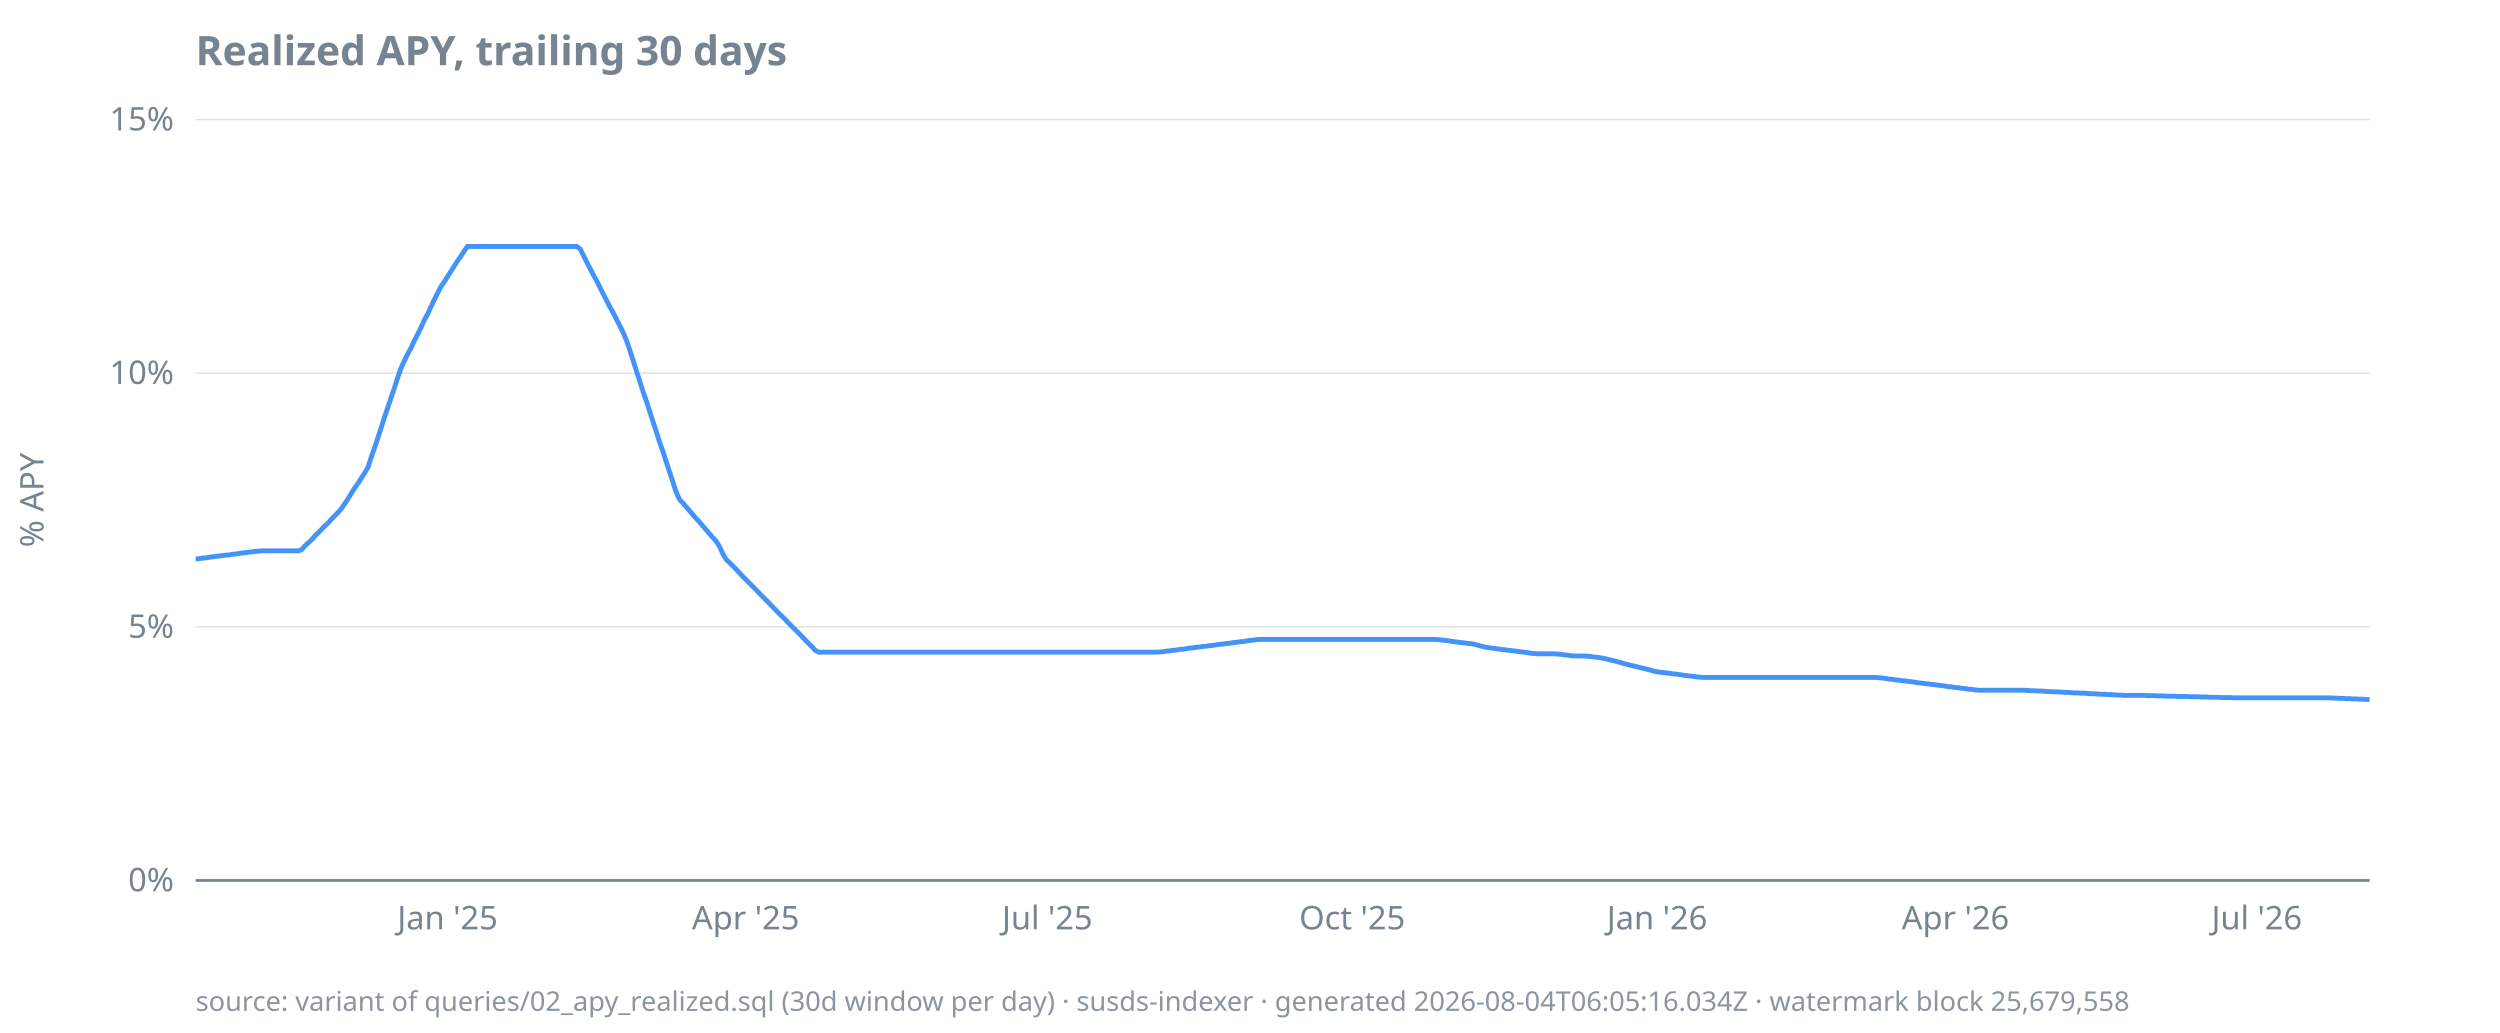
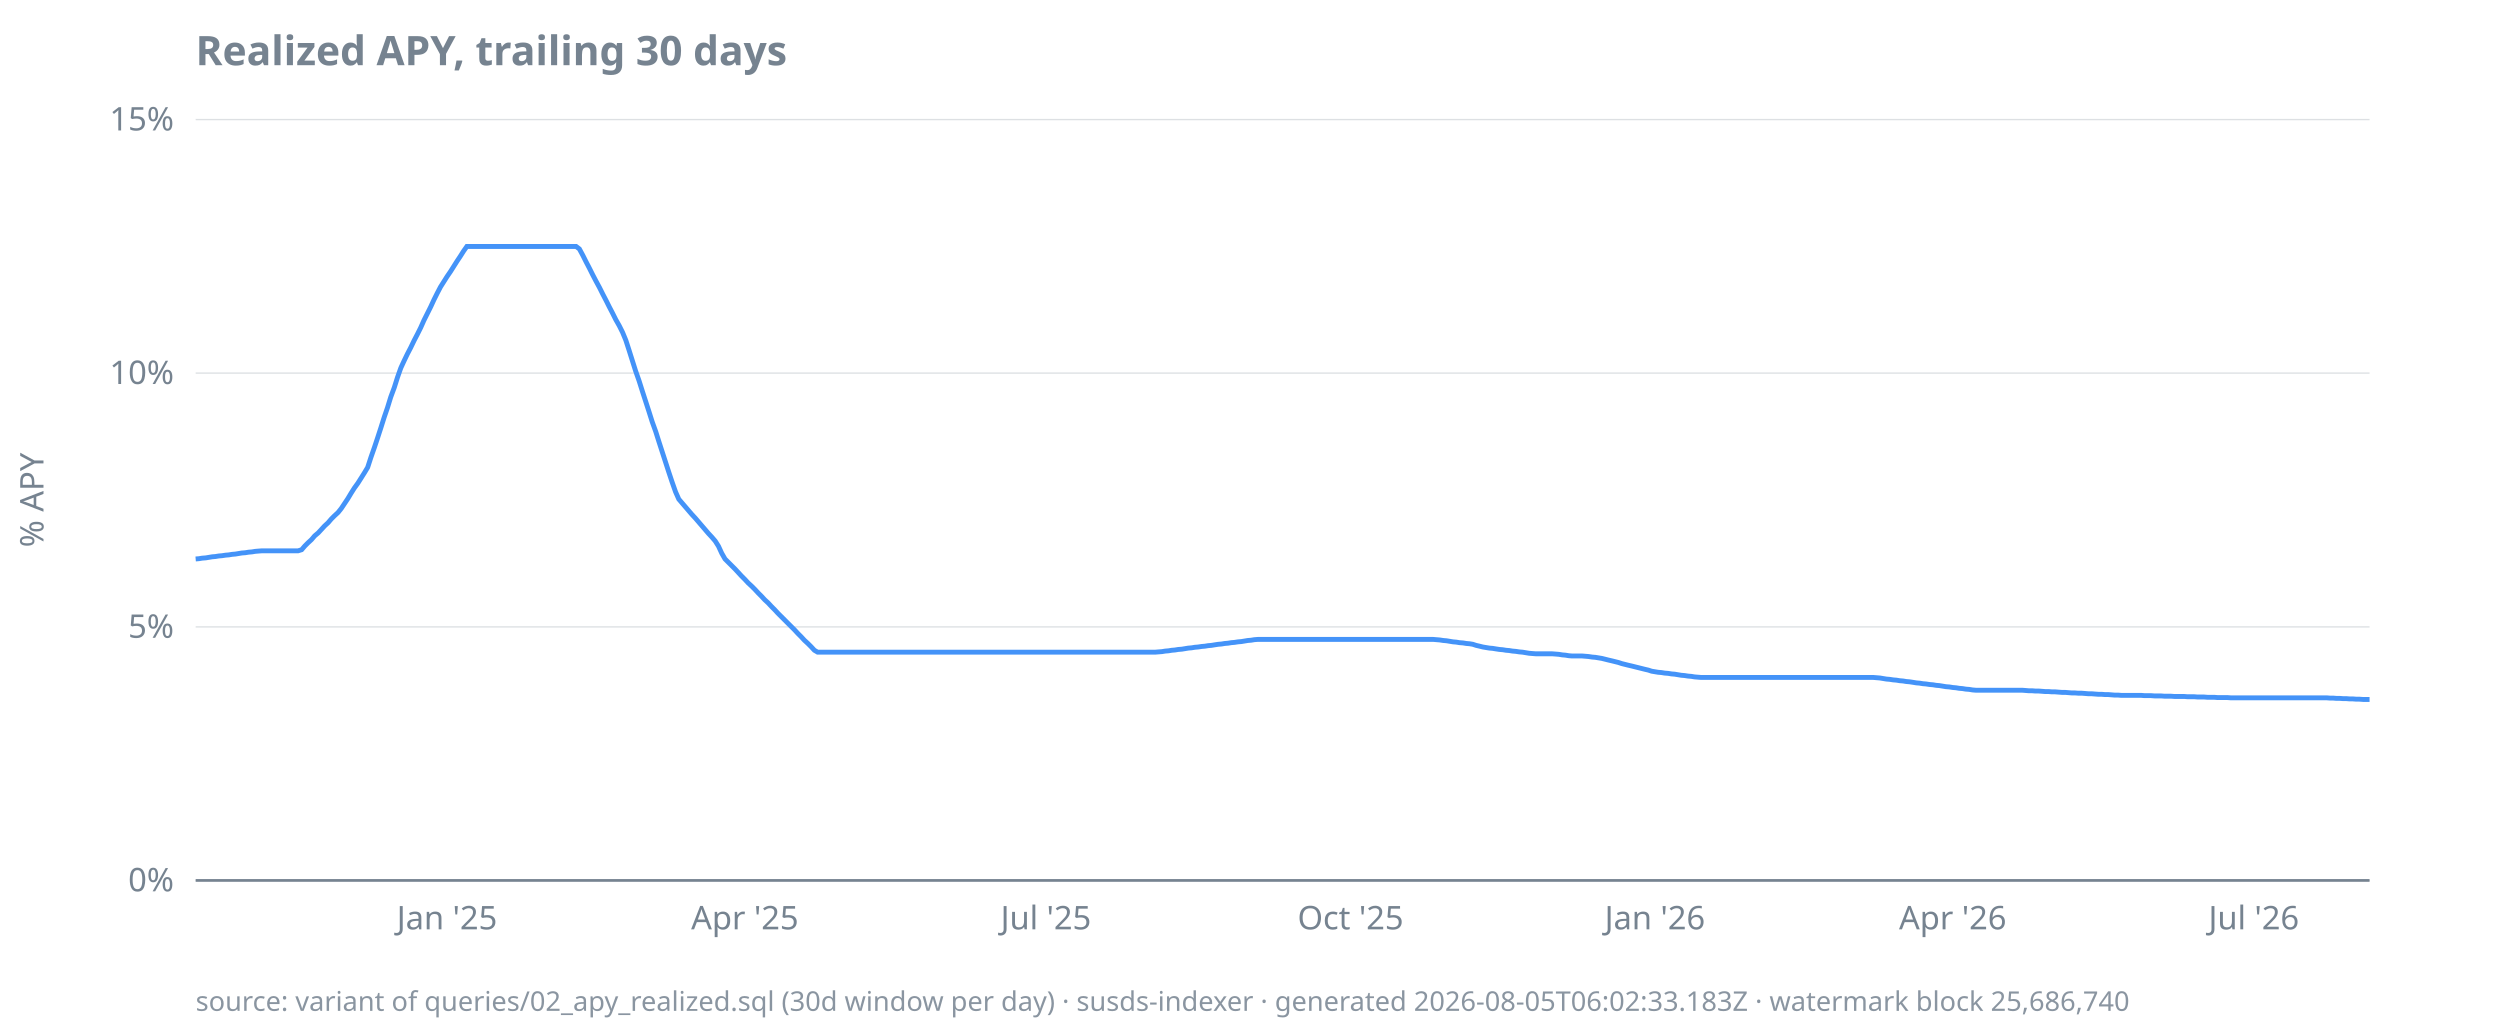
<svg xmlns="http://www.w3.org/2000/svg" width="920" height="380" viewBox="0 0 920 380">
  <style>
  text { font-family: ui-sans-serif, system-ui, sans-serif; font-size: 12px; fill: #768390; }
  .title { font-size: 15px; font-weight: 600; fill: #768390; }
  .footer { font-size: 10px; fill: #768390; opacity: 0.85; }
  .axis { stroke: #768390; stroke-width: 1; }
  .grid { stroke: #768390; stroke-width: 0.5; opacity: 0.25; }
  .line { stroke: #4493f8; stroke-width: 1.8; fill: none; }
  .pos { fill: #3fb950; }
  .neg { fill: #f85149; }
  @media (prefers-color-scheme: dark) {
    text, .title, .footer { fill: #9198a1; }
  }
</style>
  <text class="title" x="72" y="24">Realized APY, trailing 30 days</text>
  <text transform="rotate(-90)" x="-184" y="16" text-anchor="middle">% APY</text>
  <line class="grid" x1="72" x2="872" y1="324.0" y2="324.0" />
  <line class="grid" x1="72" x2="872" y1="230.7" y2="230.7" />
  <line class="grid" x1="72" x2="872" y1="137.3" y2="137.3" />
  <line class="grid" x1="72" x2="872" y1="44.0" y2="44.0" />
  <line class="axis" x1="72" x2="872" y1="324.0" y2="324.0" />
  <text x="64" y="328.0" text-anchor="end">0%</text>
  <text x="64" y="234.7" text-anchor="end">5%</text>
  <text x="64" y="141.3" text-anchor="end">10%</text>
  <text x="64" y="48.0" text-anchor="end">15%</text>
-   <text x="164.7" y="342" text-anchor="middle">Jan '25</text>
-   <text x="274.4" y="342" text-anchor="middle">Apr '25</text>
-   <text x="385.4" y="342" text-anchor="middle">Jul '25</text>
-   <text x="497.6" y="342" text-anchor="middle">Oct '25</text>
-   <text x="609.8" y="342" text-anchor="middle">Jan '26</text>
-   <text x="719.6" y="342" text-anchor="middle">Apr '26</text>
-   <text x="830.5" y="342" text-anchor="middle">Jul '26</text>
-   <path class="line" d="M72.0,205.7L73.2,205.6L74.4,205.4L75.7,205.3L76.9,205.1L78.1,204.9L79.3,204.8L80.5,204.6L81.8,204.5L83.0,204.3L84.2,204.2L85.4,204.0L86.6,203.9L87.9,203.7L89.1,203.5L90.3,203.4L91.5,203.2L92.7,203.1L94.0,202.9L95.2,202.8L96.4,202.7L97.6,202.7L98.8,202.7L100.0,202.7L101.3,202.7L102.5,202.7L103.7,202.7L104.9,202.7L106.1,202.7L107.4,202.7L108.6,202.7L109.8,202.7L111.0,202.3L112.2,200.9L113.5,199.7L114.7,198.6L115.9,197.2L117.1,196.1L118.3,194.8L119.6,193.5L120.8,192.4L122.0,191.0L123.2,189.8L124.4,188.6L125.7,187.1L126.9,185.3L128.1,183.5L129.3,181.5L130.5,179.6L131.8,177.8L133.0,175.9L134.2,174.0L135.4,172.0L136.6,168.3L137.9,164.6L139.1,161.0L140.3,157.3L141.5,153.5L142.7,150.0L144.0,146.1L145.2,142.6L146.4,138.8L147.6,135.4L148.8,132.8L150.0,130.3L151.3,128.0L152.5,125.3L153.7,123.0L154.9,120.6L156.1,117.9L157.4,115.5L158.6,112.9L159.8,110.3L161.0,107.9L162.2,105.6L163.5,103.7L164.7,101.8L165.9,99.9L167.1,98.0L168.3,96.1L169.6,94.3L170.8,92.4L172.0,90.7L173.2,90.7L174.4,90.7L175.7,90.7L176.9,90.7L178.1,90.7L179.3,90.7L180.5,90.7L181.8,90.7L183.0,90.7L184.2,90.7L185.4,90.7L186.6,90.7L187.9,90.7L189.1,90.7L190.3,90.7L191.5,90.7L192.7,90.7L194.0,90.7L195.2,90.7L196.4,90.7L197.6,90.7L198.8,90.7L200.0,90.7L201.3,90.7L202.5,90.7L203.7,90.7L204.9,90.7L206.1,90.7L207.4,90.7L208.6,90.7L209.8,90.7L211.0,90.7L212.2,90.7L213.5,91.6L214.7,94.0L215.9,96.4L217.1,98.7L218.3,101.1L219.6,103.4L220.8,105.8L222.0,108.2L223.2,110.5L224.4,112.9L225.7,115.2L226.9,117.6L228.1,119.9L229.3,122.3L230.5,125.2L231.8,128.9L233.0,132.7L234.2,136.5L235.4,140.2L236.6,144.0L237.9,147.7L239.1,151.4L240.3,155.2L241.5,158.8L242.7,162.6L244.0,166.3L245.2,170.0L246.4,173.7L247.6,177.3L248.8,181.0L250.0,183.7L251.3,185.1L252.5,186.5L253.7,187.9L254.9,189.3L256.1,190.7L257.4,192.1L258.6,193.5L259.8,194.9L261.0,196.3L262.2,197.7L263.5,199.1L264.7,201.0L265.9,203.6L267.1,205.7L268.3,206.9L269.6,208.2L270.8,209.4L272.0,210.7L273.2,212.0L274.4,213.2L275.7,214.5L276.9,215.7L278.1,216.9L279.3,218.2L280.5,219.4L281.8,220.7L283.0,221.9L284.2,223.2L285.4,224.4L286.6,225.7L287.9,226.9L289.1,228.1L290.3,229.4L291.5,230.6L292.7,231.8L294.0,233.1L295.2,234.3L296.4,235.6L297.6,236.8L298.8,238.0L300.0,239.3L301.3,240.0L302.5,240.0L303.7,240.0L304.9,240.0L306.1,240.0L307.4,240.0L308.6,240.0L309.8,240.0L311.0,240.0L312.2,240.0L313.5,240.0L314.7,240.0L315.9,240.0L317.1,240.0L318.3,240.0L319.6,240.0L320.8,240.0L322.0,240.0L323.2,240.0L324.4,240.0L325.7,240.0L326.9,240.0L328.1,240.0L329.3,240.0L330.5,240.0L331.8,240.0L333.0,240.0L334.2,240.0L335.4,240.0L336.6,240.0L337.9,240.0L339.1,240.0L340.3,240.0L341.5,240.0L342.7,240.0L344.0,240.0L345.2,240.0L346.4,240.0L347.6,240.0L348.8,240.0L350.0,240.0L351.3,240.0L352.5,240.0L353.7,240.0L354.9,240.0L356.1,240.0L357.4,240.0L358.6,240.0L359.8,240.0L361.0,240.0L362.2,240.0L363.5,240.0L364.7,240.0L365.9,240.0L367.1,240.0L368.3,240.0L369.6,240.0L370.8,240.0L372.0,240.0L373.2,240.0L374.4,240.0L375.7,240.0L376.9,240.0L378.1,240.0L379.3,240.0L380.5,240.0L381.8,240.0L383.0,240.0L384.2,240.0L385.4,240.0L386.6,240.0L387.9,240.0L389.1,240.0L390.3,240.0L391.5,240.0L392.7,240.0L394.0,240.0L395.2,240.0L396.4,240.0L397.6,240.0L398.8,240.0L400.0,240.0L401.3,240.0L402.5,240.0L403.7,240.0L404.9,240.0L406.1,240.0L407.4,240.0L408.6,240.0L409.8,240.0L411.0,240.0L412.2,240.0L413.5,240.0L414.7,240.0L415.9,240.0L417.1,240.0L418.3,240.0L419.6,240.0L420.8,240.0L422.0,240.0L423.2,240.0L424.4,240.0L425.7,240.0L426.9,239.9L428.1,239.8L429.3,239.6L430.5,239.5L431.8,239.3L433.0,239.2L434.2,239.0L435.4,238.9L436.6,238.7L437.9,238.5L439.1,238.4L440.3,238.2L441.5,238.1L442.7,237.9L444.0,237.8L445.2,237.6L446.4,237.5L447.6,237.3L448.8,237.1L450.0,237.0L451.3,236.8L452.5,236.7L453.7,236.5L454.9,236.4L456.1,236.2L457.4,236.1L458.6,235.9L459.8,235.7L461.0,235.6L462.2,235.4L463.5,235.3L464.7,235.3L465.9,235.3L467.1,235.3L468.3,235.3L469.6,235.3L470.8,235.3L472.0,235.3L473.2,235.3L474.4,235.3L475.7,235.3L476.9,235.3L478.1,235.3L479.3,235.3L480.5,235.3L481.8,235.3L483.0,235.3L484.2,235.3L485.4,235.3L486.6,235.3L487.9,235.3L489.1,235.3L490.3,235.3L491.5,235.3L492.7,235.3L494.0,235.3L495.2,235.3L496.4,235.3L497.6,235.3L498.8,235.3L500.0,235.3L501.3,235.3L502.5,235.3L503.7,235.3L504.9,235.3L506.1,235.3L507.4,235.3L508.6,235.3L509.8,235.3L511.0,235.3L512.2,235.3L513.5,235.3L514.7,235.3L515.9,235.3L517.1,235.3L518.3,235.3L519.6,235.3L520.8,235.3L522.0,235.3L523.2,235.3L524.4,235.3L525.7,235.3L526.9,235.3L528.1,235.3L529.3,235.4L530.5,235.5L531.8,235.7L533.0,235.8L534.2,236.0L535.4,236.2L536.6,236.3L537.9,236.5L539.1,236.6L540.3,236.8L541.5,236.9L542.7,237.1L544.0,237.5L545.2,237.8L546.4,238.1L547.6,238.3L548.8,238.5L550.0,238.6L551.3,238.8L552.5,239.0L553.7,239.1L554.9,239.3L556.1,239.4L557.4,239.6L558.6,239.7L559.8,239.9L561.0,240.0L562.2,240.2L563.5,240.4L564.7,240.5L565.9,240.6L567.1,240.6L568.3,240.6L569.6,240.6L570.8,240.6L572.0,240.6L573.2,240.7L574.4,240.8L575.7,241.0L576.9,241.1L578.1,241.3L579.3,241.4L580.5,241.4L581.8,241.4L583.0,241.4L584.2,241.5L585.4,241.6L586.6,241.8L587.9,241.9L589.1,242.1L590.3,242.3L591.5,242.6L592.7,242.9L594.0,243.2L595.2,243.5L596.4,243.8L597.6,244.2L598.8,244.5L600.0,244.8L601.3,245.1L602.5,245.4L603.7,245.7L604.9,246.0L606.1,246.3L607.4,246.6L608.6,247.0L609.8,247.2L611.0,247.4L612.2,247.5L613.5,247.7L614.7,247.8L615.9,248.0L617.1,248.1L618.3,248.3L619.6,248.5L620.8,248.6L622.0,248.8L623.2,248.9L624.4,249.1L625.7,249.2L626.9,249.3L628.1,249.3L629.3,249.3L630.5,249.3L631.8,249.3L633.0,249.3L634.2,249.3L635.4,249.3L636.6,249.3L637.9,249.3L639.1,249.3L640.3,249.3L641.5,249.3L642.7,249.3L644.0,249.3L645.2,249.3L646.4,249.3L647.6,249.3L648.8,249.3L650.0,249.3L651.3,249.3L652.5,249.3L653.7,249.3L654.9,249.3L656.1,249.3L657.4,249.3L658.6,249.3L659.8,249.3L661.0,249.3L662.2,249.3L663.5,249.3L664.7,249.3L665.9,249.3L667.1,249.3L668.3,249.3L669.6,249.3L670.8,249.3L672.0,249.3L673.2,249.3L674.4,249.3L675.7,249.3L676.9,249.3L678.1,249.3L679.3,249.3L680.5,249.3L681.8,249.3L683.0,249.3L684.2,249.3L685.4,249.3L686.6,249.3L687.9,249.3L689.1,249.3L690.3,249.3L691.5,249.4L692.7,249.5L694.0,249.7L695.2,249.9L696.4,250.0L697.6,250.2L698.8,250.3L700.0,250.5L701.3,250.6L702.5,250.8L703.7,250.9L704.9,251.1L706.1,251.3L707.4,251.4L708.6,251.6L709.8,251.7L711.0,251.9L712.2,252.0L713.5,252.2L714.7,252.3L715.9,252.5L717.1,252.7L718.3,252.8L719.6,253.0L720.8,253.1L722.0,253.3L723.2,253.4L724.4,253.6L725.7,253.7L726.9,253.9L728.1,254.0L729.3,254.0L730.5,254.0L731.8,254.0L733.0,254.0L734.2,254.0L735.4,254.0L736.6,254.0L737.9,254.0L739.1,254.0L740.3,254.0L741.5,254.0L742.7,254.0L744.0,254.0L745.2,254.0L746.4,254.1L747.6,254.2L748.8,254.2L750.0,254.3L751.3,254.3L752.5,254.4L753.7,254.5L754.9,254.5L756.1,254.6L757.4,254.6L758.6,254.7L759.8,254.8L761.0,254.8L762.2,254.9L763.5,255.0L764.7,255.0L765.9,255.1L767.1,255.1L768.3,255.2L769.6,255.3L770.8,255.3L772.0,255.4L773.2,255.5L774.4,255.5L775.7,255.6L776.9,255.6L778.1,255.7L779.3,255.8L780.5,255.8L781.8,255.9L783.0,255.9L784.2,255.9L785.4,255.9L786.6,255.9L787.9,255.9L789.1,255.9L790.3,256.0L791.5,256.0L792.7,256.0L794.0,256.1L795.2,256.1L796.4,256.1L797.6,256.2L798.8,256.2L800.0,256.2L801.3,256.3L802.5,256.3L803.7,256.3L804.9,256.3L806.1,256.4L807.4,256.4L808.6,256.4L809.8,256.5L811.0,256.5L812.2,256.5L813.5,256.6L814.7,256.6L815.9,256.6L817.1,256.7L818.3,256.7L819.6,256.7L820.8,256.7L822.0,256.8L823.2,256.8L824.4,256.8L825.7,256.8L826.9,256.8L828.1,256.8L829.3,256.8L830.5,256.8L831.8,256.8L833.0,256.8L834.2,256.8L835.4,256.8L836.6,256.8L837.9,256.8L839.1,256.8L840.3,256.8L841.5,256.8L842.7,256.8L844.0,256.8L845.2,256.8L846.4,256.8L847.6,256.8L848.8,256.8L850.0,256.8L851.3,256.8L852.5,256.8L853.7,256.8L854.9,256.8L856.1,256.8L857.4,256.8L858.6,256.9L859.8,256.9L861.0,257.0L862.2,257.0L863.5,257.1L864.7,257.1L865.9,257.2L867.1,257.2L868.3,257.3L869.6,257.3L870.8,257.4L872.0,257.4" />
-   <text class="footer" x="72" y="372">source: variant of queries/02_apy_realized.sql (30d window per day) · susds-indexer · generated 2026-08-04T06:05:16.034Z · watermark block 25,679,558</text>
+   <text x="164.5" y="342" text-anchor="middle">Jan '25</text>
+   <text x="274.1" y="342" text-anchor="middle">Apr '25</text>
+   <text x="384.9" y="342" text-anchor="middle">Jul '25</text>
+   <text x="497.0" y="342" text-anchor="middle">Oct '25</text>
+   <text x="609.0" y="342" text-anchor="middle">Jan '26</text>
+   <text x="718.6" y="342" text-anchor="middle">Apr '26</text>
+   <text x="829.4" y="342" text-anchor="middle">Jul '26</text>
+   <path class="line" d="M72.0,205.7L73.2,205.6L74.4,205.4L75.7,205.3L76.9,205.1L78.1,204.9L79.3,204.8L80.5,204.6L81.7,204.5L83.0,204.3L84.2,204.2L85.4,204.0L86.6,203.9L87.8,203.7L89.0,203.5L90.3,203.4L91.5,203.2L92.7,203.1L93.9,202.9L95.1,202.8L96.4,202.7L97.6,202.7L98.8,202.7L100.0,202.7L101.2,202.7L102.4,202.7L103.7,202.7L104.9,202.7L106.1,202.7L107.3,202.7L108.5,202.7L109.7,202.7L111.0,202.3L112.2,200.9L113.4,199.7L114.6,198.6L115.8,197.2L117.1,196.1L118.3,194.8L119.5,193.5L120.7,192.4L121.9,191.0L123.1,189.8L124.4,188.6L125.6,187.1L126.8,185.3L128.0,183.5L129.2,181.5L130.4,179.6L131.7,177.8L132.9,175.9L134.1,174.0L135.3,172.0L136.5,168.3L137.8,164.6L139.0,161.0L140.2,157.3L141.4,153.5L142.6,150.0L143.8,146.1L145.1,142.6L146.3,138.8L147.5,135.4L148.7,132.8L149.9,130.3L151.1,128.0L152.4,125.3L153.6,123.0L154.8,120.6L156.0,117.9L157.2,115.5L158.5,112.9L159.7,110.3L160.9,107.9L162.1,105.6L163.3,103.7L164.5,101.8L165.8,99.9L167.0,98.0L168.2,96.1L169.4,94.3L170.6,92.4L171.8,90.7L173.1,90.7L174.3,90.7L175.5,90.7L176.7,90.7L177.9,90.7L179.2,90.7L180.4,90.7L181.6,90.7L182.8,90.7L184.0,90.7L185.2,90.7L186.5,90.7L187.7,90.7L188.9,90.7L190.1,90.7L191.3,90.7L192.5,90.7L193.8,90.7L195.0,90.7L196.2,90.7L197.4,90.7L198.6,90.7L199.9,90.7L201.1,90.7L202.3,90.7L203.5,90.7L204.7,90.7L205.9,90.7L207.2,90.7L208.4,90.7L209.6,90.7L210.8,90.7L212.0,90.7L213.2,91.6L214.5,94.0L215.7,96.4L216.9,98.7L218.1,101.1L219.3,103.4L220.6,105.8L221.8,108.2L223.0,110.5L224.2,112.9L225.4,115.2L226.6,117.6L227.9,119.9L229.1,122.3L230.3,125.2L231.5,128.9L232.7,132.7L233.9,136.5L235.2,140.2L236.4,144.0L237.6,147.7L238.8,151.4L240.0,155.2L241.3,158.8L242.5,162.6L243.7,166.3L244.9,170.0L246.1,173.7L247.3,177.3L248.6,181.0L249.8,183.7L251.0,185.1L252.2,186.5L253.4,187.9L254.6,189.3L255.9,190.7L257.1,192.1L258.3,193.5L259.5,194.9L260.7,196.3L262.0,197.7L263.2,199.1L264.4,201.0L265.6,203.6L266.8,205.7L268.0,206.9L269.3,208.2L270.5,209.4L271.7,210.7L272.9,212.0L274.1,213.2L275.3,214.5L276.6,215.7L277.8,216.9L279.0,218.2L280.2,219.4L281.4,220.7L282.7,221.9L283.9,223.2L285.1,224.4L286.3,225.7L287.5,226.9L288.7,228.1L290.0,229.4L291.2,230.6L292.4,231.8L293.6,233.1L294.8,234.3L296.0,235.6L297.3,236.8L298.5,238.0L299.7,239.3L300.9,240.0L302.1,240.0L303.4,240.0L304.6,240.0L305.8,240.0L307.0,240.0L308.2,240.0L309.4,240.0L310.7,240.0L311.9,240.0L313.1,240.0L314.3,240.0L315.5,240.0L316.7,240.0L318.0,240.0L319.2,240.0L320.4,240.0L321.6,240.0L322.8,240.0L324.1,240.0L325.3,240.0L326.5,240.0L327.7,240.0L328.9,240.0L330.1,240.0L331.4,240.0L332.6,240.0L333.8,240.0L335.0,240.0L336.2,240.0L337.4,240.0L338.7,240.0L339.9,240.0L341.1,240.0L342.3,240.0L343.5,240.0L344.8,240.0L346.0,240.0L347.2,240.0L348.4,240.0L349.6,240.0L350.8,240.0L352.1,240.0L353.3,240.0L354.5,240.0L355.7,240.0L356.9,240.0L358.1,240.0L359.4,240.0L360.6,240.0L361.8,240.0L363.0,240.0L364.2,240.0L365.5,240.0L366.7,240.0L367.9,240.0L369.1,240.0L370.3,240.0L371.5,240.0L372.8,240.0L374.0,240.0L375.2,240.0L376.4,240.0L377.6,240.0L378.8,240.0L380.1,240.0L381.3,240.0L382.5,240.0L383.7,240.0L384.9,240.0L386.2,240.0L387.4,240.0L388.6,240.0L389.8,240.0L391.0,240.0L392.2,240.0L393.5,240.0L394.7,240.0L395.9,240.0L397.1,240.0L398.3,240.0L399.5,240.0L400.8,240.0L402.0,240.0L403.2,240.0L404.4,240.0L405.6,240.0L406.9,240.0L408.1,240.0L409.3,240.0L410.5,240.0L411.7,240.0L412.9,240.0L414.2,240.0L415.4,240.0L416.6,240.0L417.8,240.0L419.0,240.0L420.2,240.0L421.5,240.0L422.7,240.0L423.9,240.0L425.1,240.0L426.3,239.9L427.6,239.8L428.8,239.6L430.0,239.5L431.2,239.3L432.4,239.2L433.6,239.0L434.9,238.9L436.1,238.7L437.3,238.5L438.5,238.4L439.7,238.2L440.9,238.1L442.2,237.9L443.4,237.8L444.6,237.6L445.8,237.5L447.0,237.3L448.3,237.1L449.5,237.0L450.7,236.8L451.9,236.7L453.1,236.5L454.3,236.4L455.6,236.2L456.8,236.1L458.0,235.9L459.2,235.7L460.4,235.6L461.6,235.4L462.9,235.3L464.1,235.3L465.3,235.3L466.5,235.3L467.7,235.3L469.0,235.3L470.2,235.3L471.4,235.3L472.6,235.3L473.8,235.3L475.0,235.3L476.3,235.3L477.5,235.3L478.7,235.3L479.9,235.3L481.1,235.3L482.4,235.3L483.6,235.3L484.8,235.3L486.0,235.3L487.2,235.3L488.4,235.3L489.7,235.3L490.9,235.3L492.1,235.3L493.3,235.3L494.5,235.3L495.7,235.3L497.0,235.3L498.2,235.3L499.4,235.3L500.6,235.3L501.8,235.3L503.1,235.3L504.3,235.3L505.5,235.3L506.7,235.3L507.9,235.3L509.1,235.3L510.4,235.3L511.6,235.3L512.8,235.3L514.0,235.3L515.2,235.3L516.4,235.3L517.7,235.3L518.9,235.3L520.1,235.3L521.3,235.3L522.5,235.3L523.8,235.3L525.0,235.3L526.2,235.3L527.4,235.3L528.6,235.4L529.8,235.5L531.1,235.7L532.3,235.8L533.5,236.0L534.7,236.2L535.9,236.3L537.1,236.5L538.4,236.6L539.6,236.8L540.8,236.9L542.0,237.1L543.2,237.5L544.5,237.8L545.7,238.1L546.9,238.3L548.1,238.5L549.3,238.6L550.5,238.8L551.8,239.0L553.0,239.1L554.2,239.3L555.4,239.4L556.6,239.6L557.8,239.7L559.1,239.9L560.3,240.0L561.5,240.2L562.7,240.4L563.9,240.5L565.2,240.6L566.4,240.6L567.6,240.6L568.8,240.6L570.0,240.6L571.2,240.6L572.5,240.7L573.7,240.8L574.9,241.0L576.1,241.1L577.3,241.3L578.5,241.4L579.8,241.4L581.0,241.4L582.2,241.4L583.4,241.5L584.6,241.6L585.9,241.8L587.1,241.9L588.3,242.1L589.5,242.3L590.7,242.6L591.9,242.9L593.2,243.2L594.4,243.5L595.6,243.8L596.8,244.2L598.0,244.5L599.2,244.8L600.5,245.1L601.7,245.4L602.9,245.7L604.1,246.0L605.3,246.3L606.6,246.6L607.8,247.0L609.0,247.2L610.2,247.4L611.4,247.5L612.6,247.7L613.9,247.8L615.1,248.0L616.3,248.1L617.5,248.3L618.7,248.5L619.9,248.6L621.2,248.8L622.4,248.9L623.6,249.1L624.8,249.2L626.0,249.3L627.3,249.3L628.5,249.3L629.7,249.3L630.9,249.3L632.1,249.3L633.3,249.3L634.6,249.3L635.8,249.3L637.0,249.3L638.2,249.3L639.4,249.3L640.6,249.3L641.9,249.3L643.1,249.3L644.3,249.3L645.5,249.3L646.7,249.3L648.0,249.3L649.2,249.3L650.4,249.3L651.6,249.3L652.8,249.3L654.0,249.3L655.3,249.3L656.5,249.3L657.7,249.3L658.9,249.3L660.1,249.3L661.3,249.3L662.6,249.3L663.8,249.3L665.0,249.3L666.2,249.3L667.4,249.3L668.7,249.3L669.9,249.3L671.1,249.3L672.3,249.3L673.5,249.3L674.7,249.3L676.0,249.3L677.2,249.3L678.4,249.3L679.6,249.3L680.8,249.3L682.0,249.3L683.3,249.3L684.5,249.3L685.7,249.3L686.9,249.3L688.1,249.3L689.4,249.3L690.6,249.4L691.8,249.5L693.0,249.7L694.2,249.9L695.4,250.0L696.7,250.2L697.9,250.3L699.1,250.5L700.3,250.6L701.5,250.8L702.7,250.9L704.0,251.1L705.2,251.3L706.4,251.4L707.6,251.6L708.8,251.7L710.1,251.9L711.3,252.0L712.5,252.2L713.7,252.3L714.9,252.5L716.1,252.7L717.4,252.8L718.6,253.0L719.8,253.1L721.0,253.3L722.2,253.4L723.4,253.6L724.7,253.7L725.9,253.9L727.1,254.0L728.3,254.0L729.5,254.0L730.8,254.0L732.0,254.0L733.2,254.0L734.4,254.0L735.6,254.0L736.8,254.0L738.1,254.0L739.3,254.0L740.5,254.0L741.7,254.0L742.9,254.0L744.1,254.0L745.4,254.1L746.6,254.2L747.8,254.2L749.0,254.3L750.2,254.3L751.5,254.4L752.7,254.5L753.9,254.5L755.1,254.6L756.3,254.6L757.5,254.7L758.8,254.8L760.0,254.8L761.2,254.9L762.4,255.0L763.6,255.0L764.8,255.1L766.1,255.1L767.3,255.2L768.5,255.3L769.7,255.3L770.9,255.4L772.2,255.5L773.4,255.5L774.6,255.6L775.8,255.6L777.0,255.7L778.2,255.8L779.5,255.8L780.7,255.9L781.9,255.9L783.1,255.9L784.3,255.9L785.5,255.9L786.8,255.9L788.0,255.9L789.2,256.0L790.4,256.0L791.6,256.0L792.9,256.1L794.1,256.1L795.3,256.1L796.5,256.2L797.7,256.2L798.9,256.2L800.2,256.3L801.4,256.3L802.6,256.3L803.8,256.3L805.0,256.4L806.2,256.4L807.5,256.4L808.7,256.5L809.9,256.5L811.1,256.5L812.3,256.6L813.6,256.6L814.8,256.6L816.0,256.7L817.2,256.7L818.4,256.7L819.6,256.7L820.9,256.8L822.1,256.8L823.3,256.8L824.5,256.8L825.7,256.8L826.9,256.8L828.2,256.8L829.4,256.8L830.6,256.8L831.8,256.8L833.0,256.8L834.3,256.8L835.5,256.8L836.7,256.8L837.9,256.8L839.1,256.8L840.3,256.8L841.6,256.8L842.8,256.8L844.0,256.8L845.2,256.8L846.4,256.8L847.6,256.8L848.9,256.8L850.1,256.8L851.3,256.8L852.5,256.8L853.7,256.8L855.0,256.8L856.2,256.8L857.4,256.9L858.6,256.9L859.8,257.0L861.0,257.0L862.3,257.1L863.5,257.1L864.7,257.2L865.9,257.2L867.1,257.3L868.3,257.3L869.6,257.4L870.8,257.4L872.0,257.4" />
+   <text class="footer" x="72" y="372">source: variant of queries/02_apy_realized.sql (30d window per day) · susds-indexer · generated 2026-08-05T06:02:33.183Z · watermark block 25,686,740</text>
</svg>
